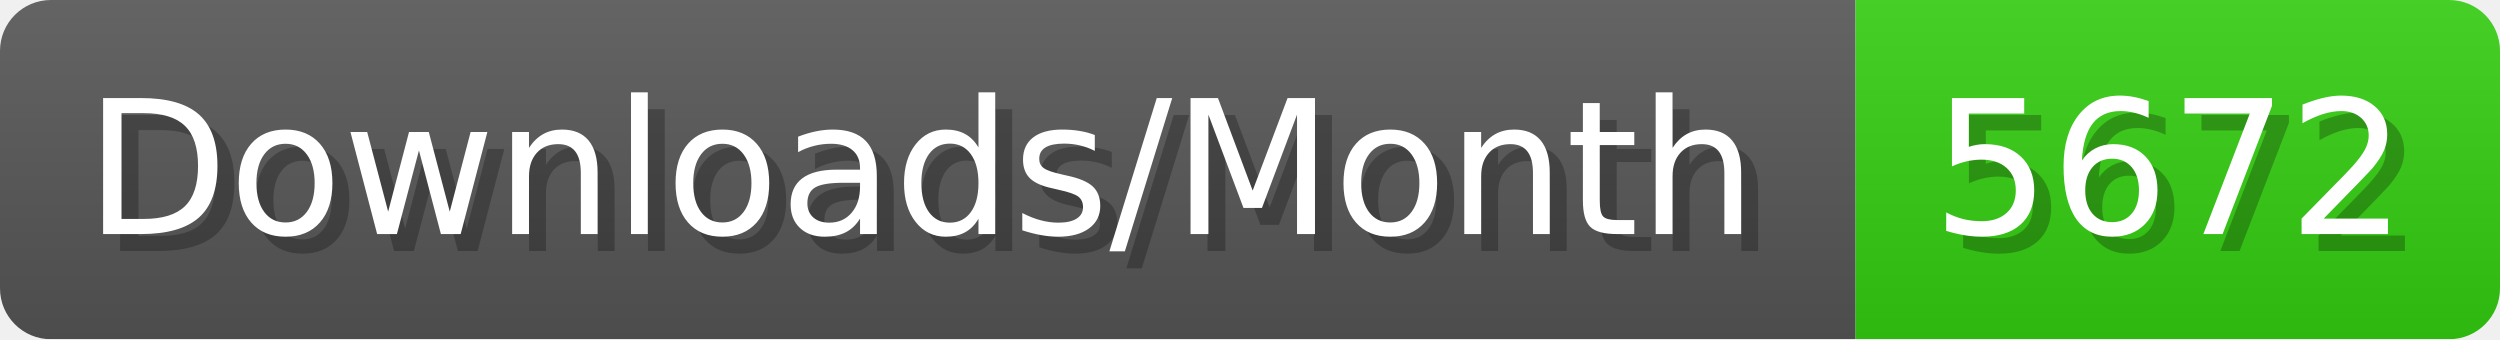
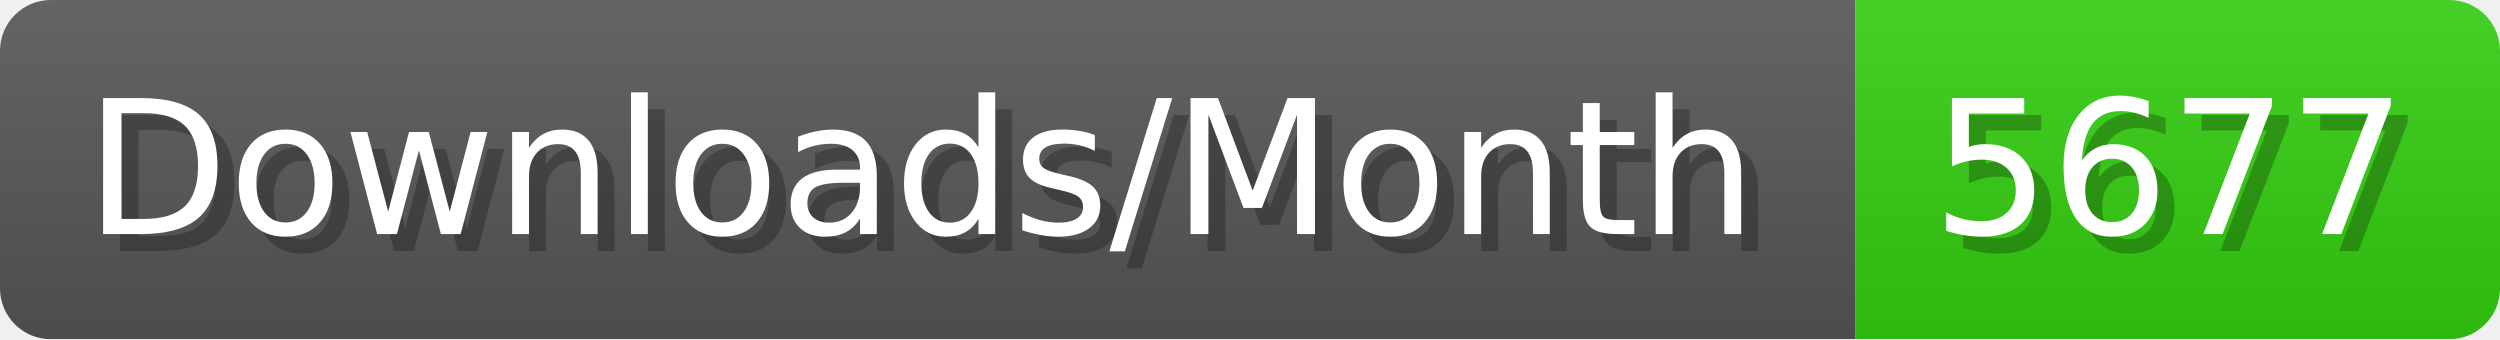
- <svg xmlns="http://www.w3.org/2000/svg" width="147.4" height="20" viewBox="0 0 1474 200" role="img" aria-label="Downloads/Month: 5672">
+ <svg xmlns="http://www.w3.org/2000/svg" width="147.4" height="20" viewBox="0 0 1474 200" role="img" aria-label="Downloads/Month: 5677">
  <linearGradient id="YlXUI" x2="0" y2="100%">
    <stop offset="0" stop-opacity=".1" stop-color="#EEE" />
    <stop offset="1" stop-opacity=".1" />
  </linearGradient>
  <mask id="JHhop">
    <rect width="1474" height="200" rx="30" fill="#FFF" />
  </mask>
  <g mask="url(#JHhop)">
    <rect width="1094" height="200" fill="#555" />
    <rect width="380" height="200" fill="#3C1" x="1094" />
    <rect width="1474" height="200" fill="url(#YlXUI)" />
  </g>
  <g aria-hidden="true" fill="#fff" text-anchor="start" font-family="Verdana,DejaVu Sans,sans-serif" font-size="110">
    <text x="60" y="148" textLength="994" fill="#000" opacity="0.25">Downloads/Month</text>
    <text x="50" y="138" textLength="994">Downloads/Month</text>
-     <text x="1149" y="148" textLength="280" fill="#000" opacity="0.25">5672</text>
-     <text x="1139" y="138" textLength="280">5672</text>
+     <text x="1149" y="148" textLength="280" fill="#000" opacity="0.25">5677</text>
+     <text x="1139" y="138" textLength="280">5677</text>
  </g>
</svg>
